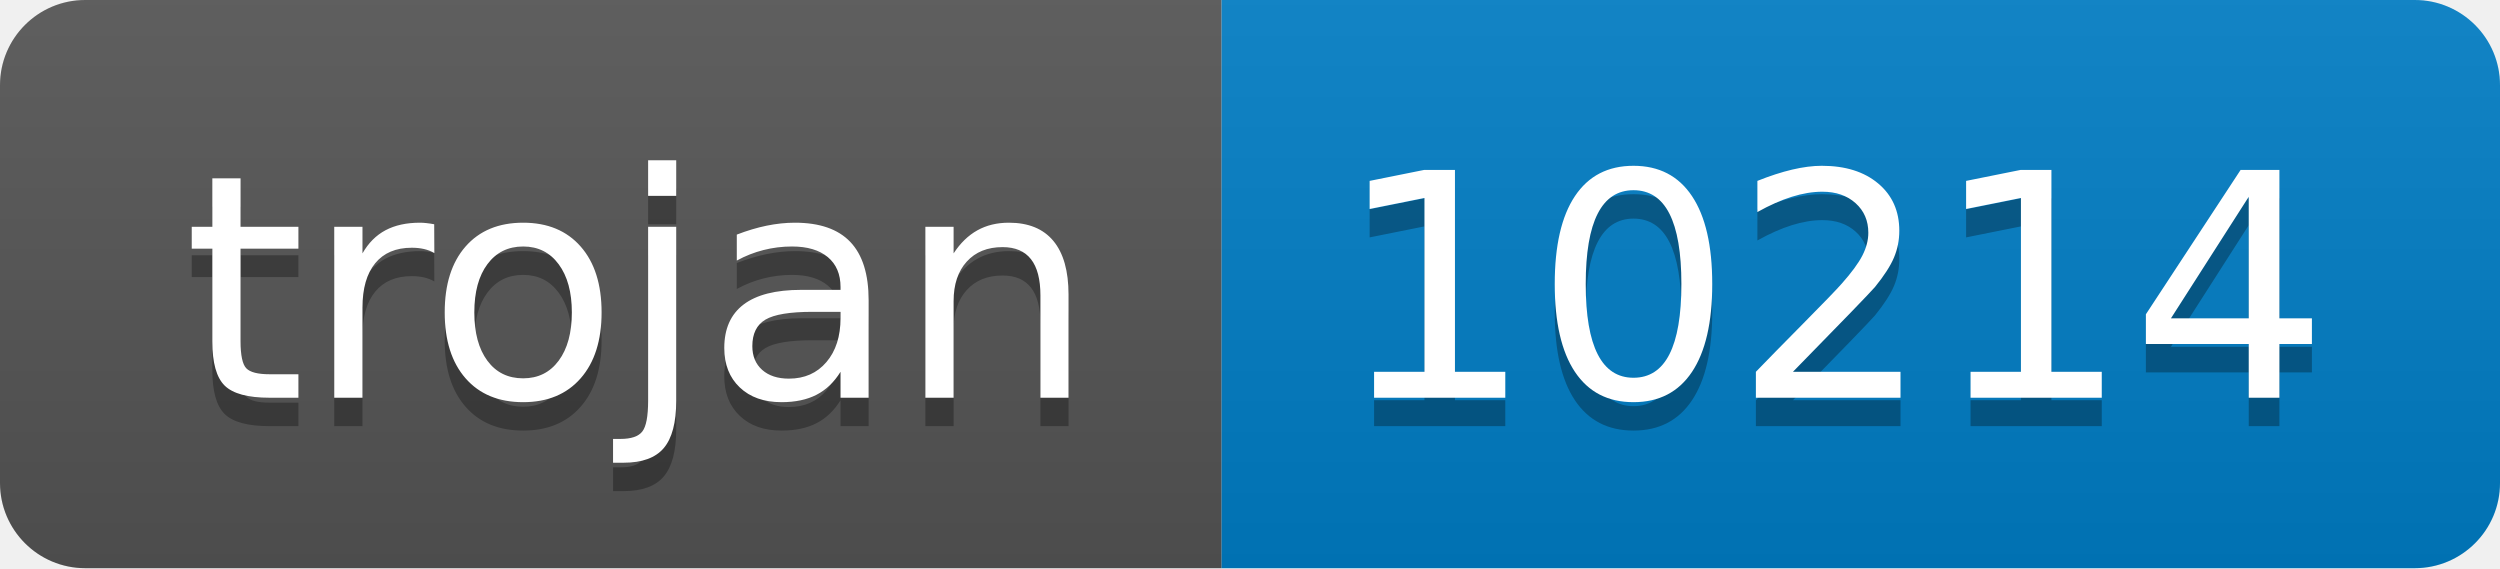
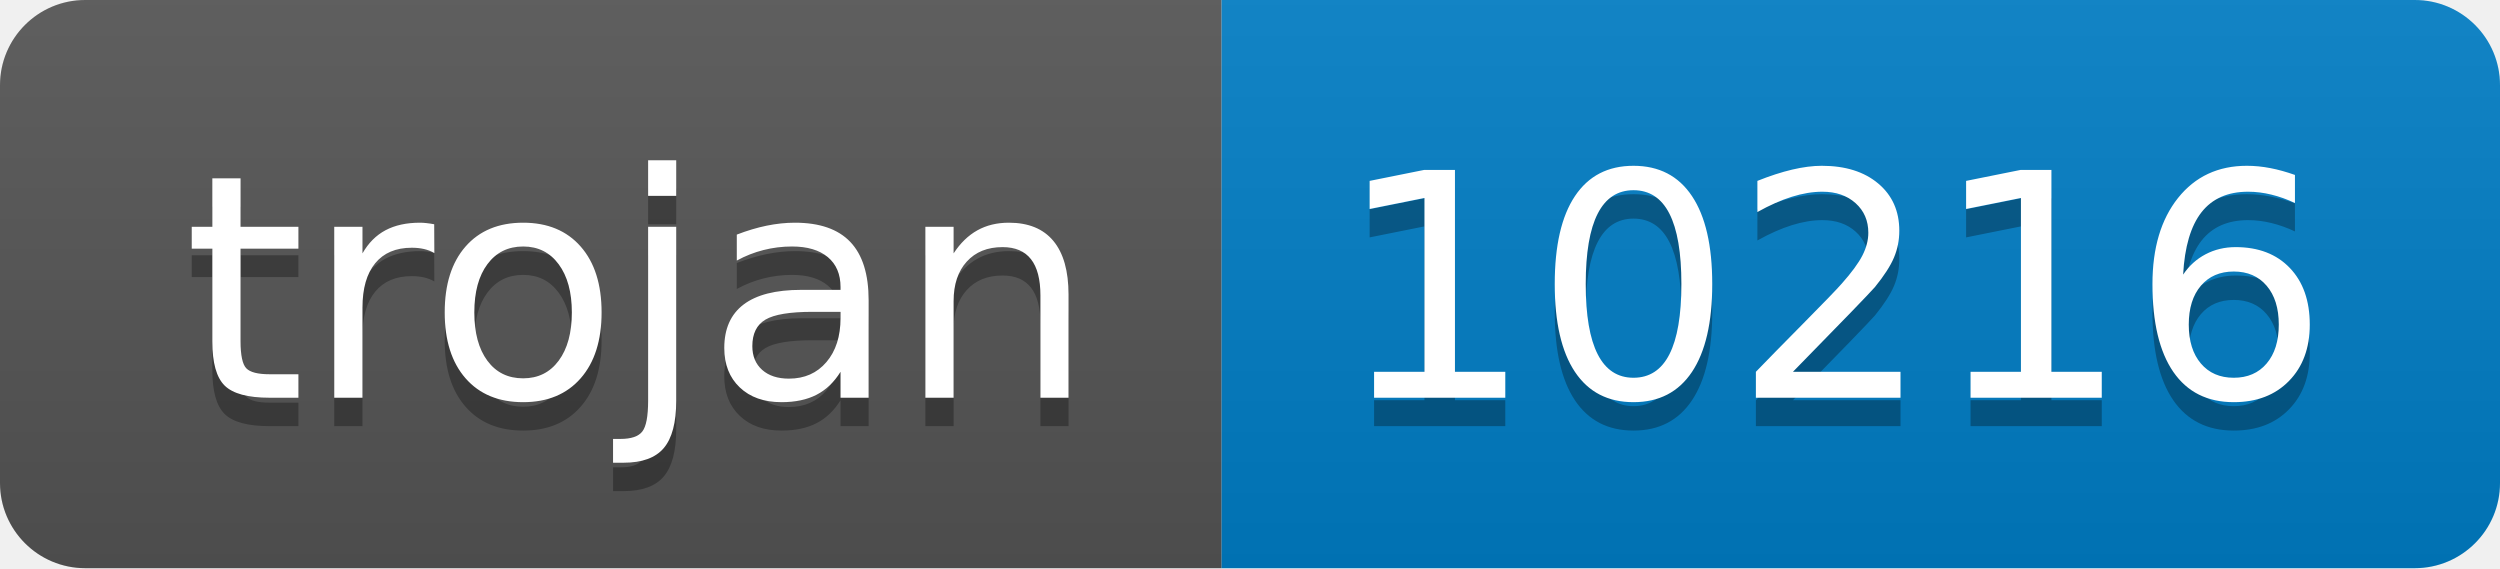
- <svg xmlns="http://www.w3.org/2000/svg" width="88" height="20" role="img" aria-label="trojan: 10214">
+ <svg xmlns="http://www.w3.org/2000/svg" width="88" height="20" role="img" aria-label="trojan: 10216">
  <linearGradient id="s" x2="0" y2="100%">
    <stop offset="0" stop-color="#bbb" stop-opacity=".1" />
    <stop offset="1" stop-opacity=".1" />
  </linearGradient>
  <clipPath id="r">
    <rect width="88" height="20" rx="3" fill="#fff" />
  </clipPath>
  <g clip-path="url(#r)">
    <rect width="43" height="20" fill="#555" />
    <rect x="43" width="45" height="20" fill="#007ec6" />
    <rect width="88" height="20" fill="url(#s)" />
  </g>
  <g fill="#fff" text-anchor="middle" font-family="Verdana,Geneva,DejaVu Sans,sans-serif" text-rendering="geometricPrecision" font-size="110">
    <text aria-hidden="true" x="225" y="150" fill="#010101" fill-opacity=".3" transform="scale(.1)" textLength="330">trojan</text>
    <text x="225" y="140" transform="scale(.1)" fill="#fff" textLength="330">trojan</text>
-     <text aria-hidden="true" x="645" y="150" fill="#010101" fill-opacity=".3" transform="scale(.1)" textLength="350">10214</text>
-     <text x="645" y="140" transform="scale(.1)" fill="#fff" textLength="350">10214</text>
+     <text aria-hidden="true" x="645" y="150" fill="#010101" fill-opacity=".3" transform="scale(.1)" textLength="350">10216</text>
+     <text x="645" y="140" transform="scale(.1)" fill="#fff" textLength="350">10216</text>
  </g>
</svg>
